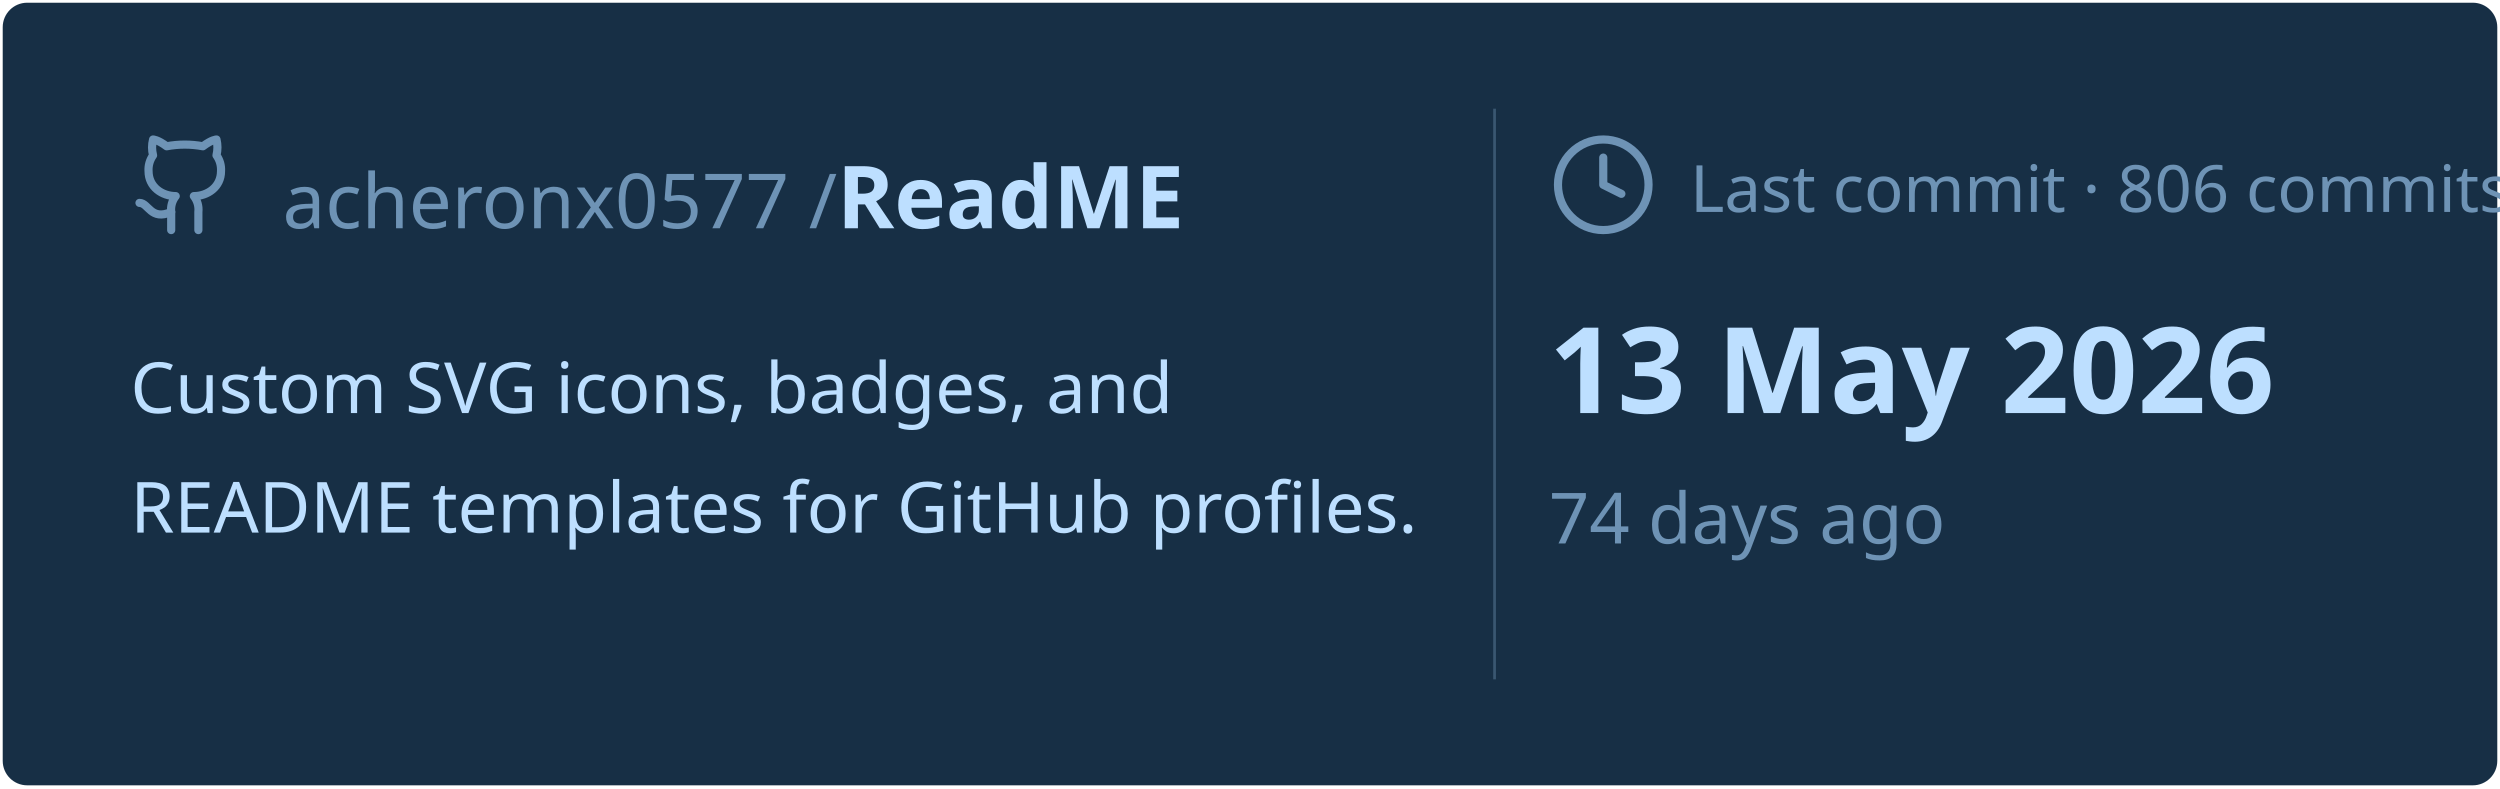
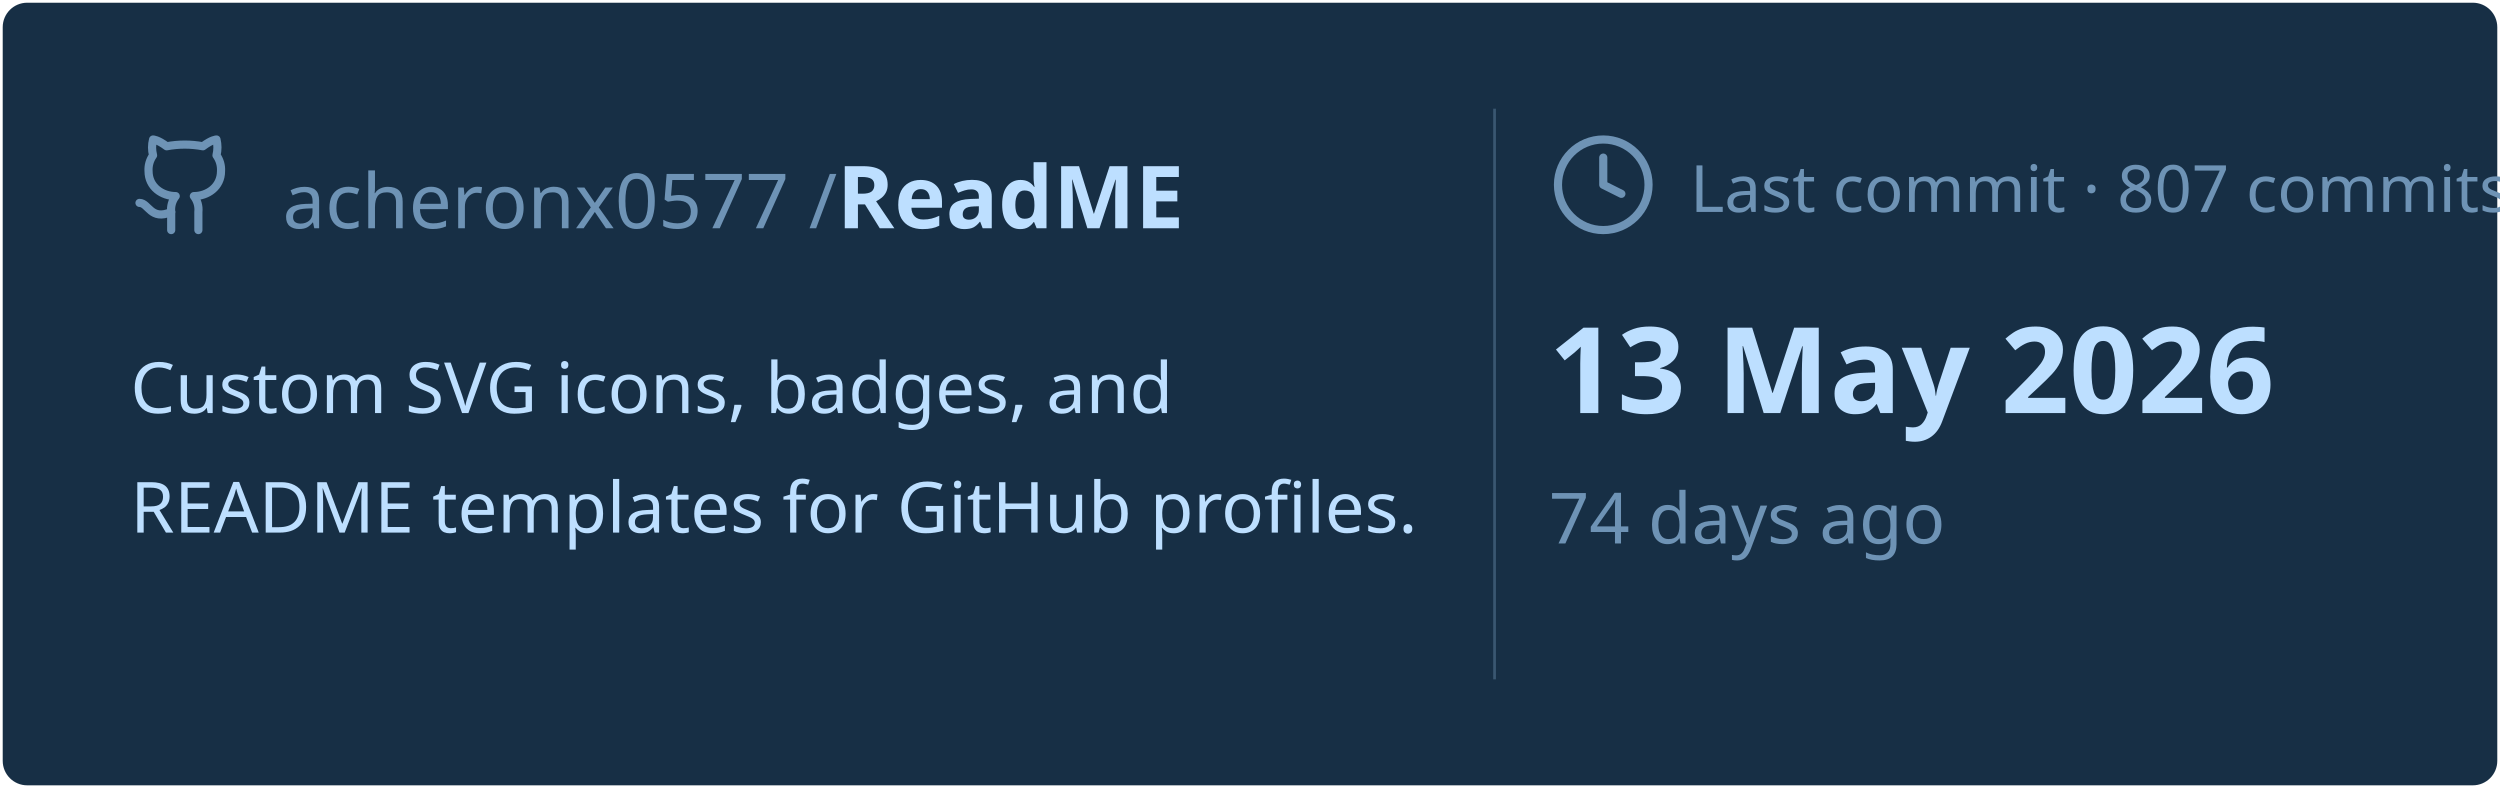
<svg xmlns="http://www.w3.org/2000/svg" viewBox="0 0 460 145" width="460px" height="145px">
  <rect stroke="#000000" stroke-opacity="0" fill="#172F45" rx="4.5" x="0.5" y="0.5" width="459" height="144" />
  <g transform="translate(24, 42)">
    <svg x="0" y="-18" width="20" height="20" viewBox="0 0 24 24" fill="none" stroke="#6E93B5" stroke-width="1.8" stroke-linecap="round" stroke-linejoin="round">
      <path d="M15 22v-4a4.8 4.8 0 0 0-1-3.5c3 0 6-2 6-5.5.08-1.25-.27-2.48-1-3.5.28-1.15.28-2.35 0-3.5 0 0-1 0-3 1.5-2.64-.5-5.36-.5-8 0C6 2 5 2 5 2c-.3 1.15-.3 2.35 0 3.5A5.403 5.403 0 0 0 4 9c0 3.5 3 5.5 6 5.5-.39.49-.68 1.05-.85 1.65-.17.6-.22 1.23-.15 1.85v4" />
      <path d="M9 18c-4.51 2-5-2-7-2" />
    </svg>
    <text x="28" y="0" font-family="&quot;Segoe UI&quot;, Ubuntu, sans-serif" font-size="14" font-weight="400" fill="#6E93B5">acheronx0577 /</text>
    <text x="130" y="0" font-family="&quot;Segoe UI&quot;, Ubuntu, sans-serif" font-size="16" font-weight="700" fill="#BDDFFF">ReadME</text>
  </g>
  <text x="24" y="76" font-family="&quot;Segoe UI&quot;, Ubuntu, sans-serif" font-size="13" font-weight="400" fill="#BDDFFF">Custom SVG icons, badges, and</text>
  <text x="24" y="98" font-family="&quot;Segoe UI&quot;, Ubuntu, sans-serif" font-size="13" font-weight="400" fill="#BDDFFF">README templates for GitHub profiles.</text>
  <line x1="275" y1="20" x2="275" y2="125" stroke="#6E93B5" stroke-width="0.5" stroke-opacity="0.4" />
  <svg x="285" y="24" width="20" height="20" viewBox="0 0 24 24" fill="none" stroke="#6E93B5" stroke-width="1.8" stroke-linecap="round" stroke-linejoin="round">
    <circle cx="12" cy="12" r="10" />
    <polyline points="12 6 12 12 16 14" />
  </svg>
-   <text x="311" y="39" font-family="&quot;Segoe UI&quot;, Ubuntu, sans-serif" font-size="12" font-weight="400" fill="#6E93B5">Last commit · 806 commits</text>
+   <text x="311" y="39" font-family="&quot;Segoe UI&quot;, Ubuntu, sans-serif" font-size="12" font-weight="400" fill="#6E93B5">Last commit · 807 commits</text>
  <text x="285" y="76" font-family="&quot;Segoe UI&quot;, Ubuntu, sans-serif" font-size="22" font-weight="700" fill="#BDDFFF">13 May 2026</text>
  <text x="285" y="100" font-family="&quot;Segoe UI&quot;, Ubuntu, sans-serif" font-size="13" font-weight="400" fill="#6E93B5">74 days ago</text>
</svg>
